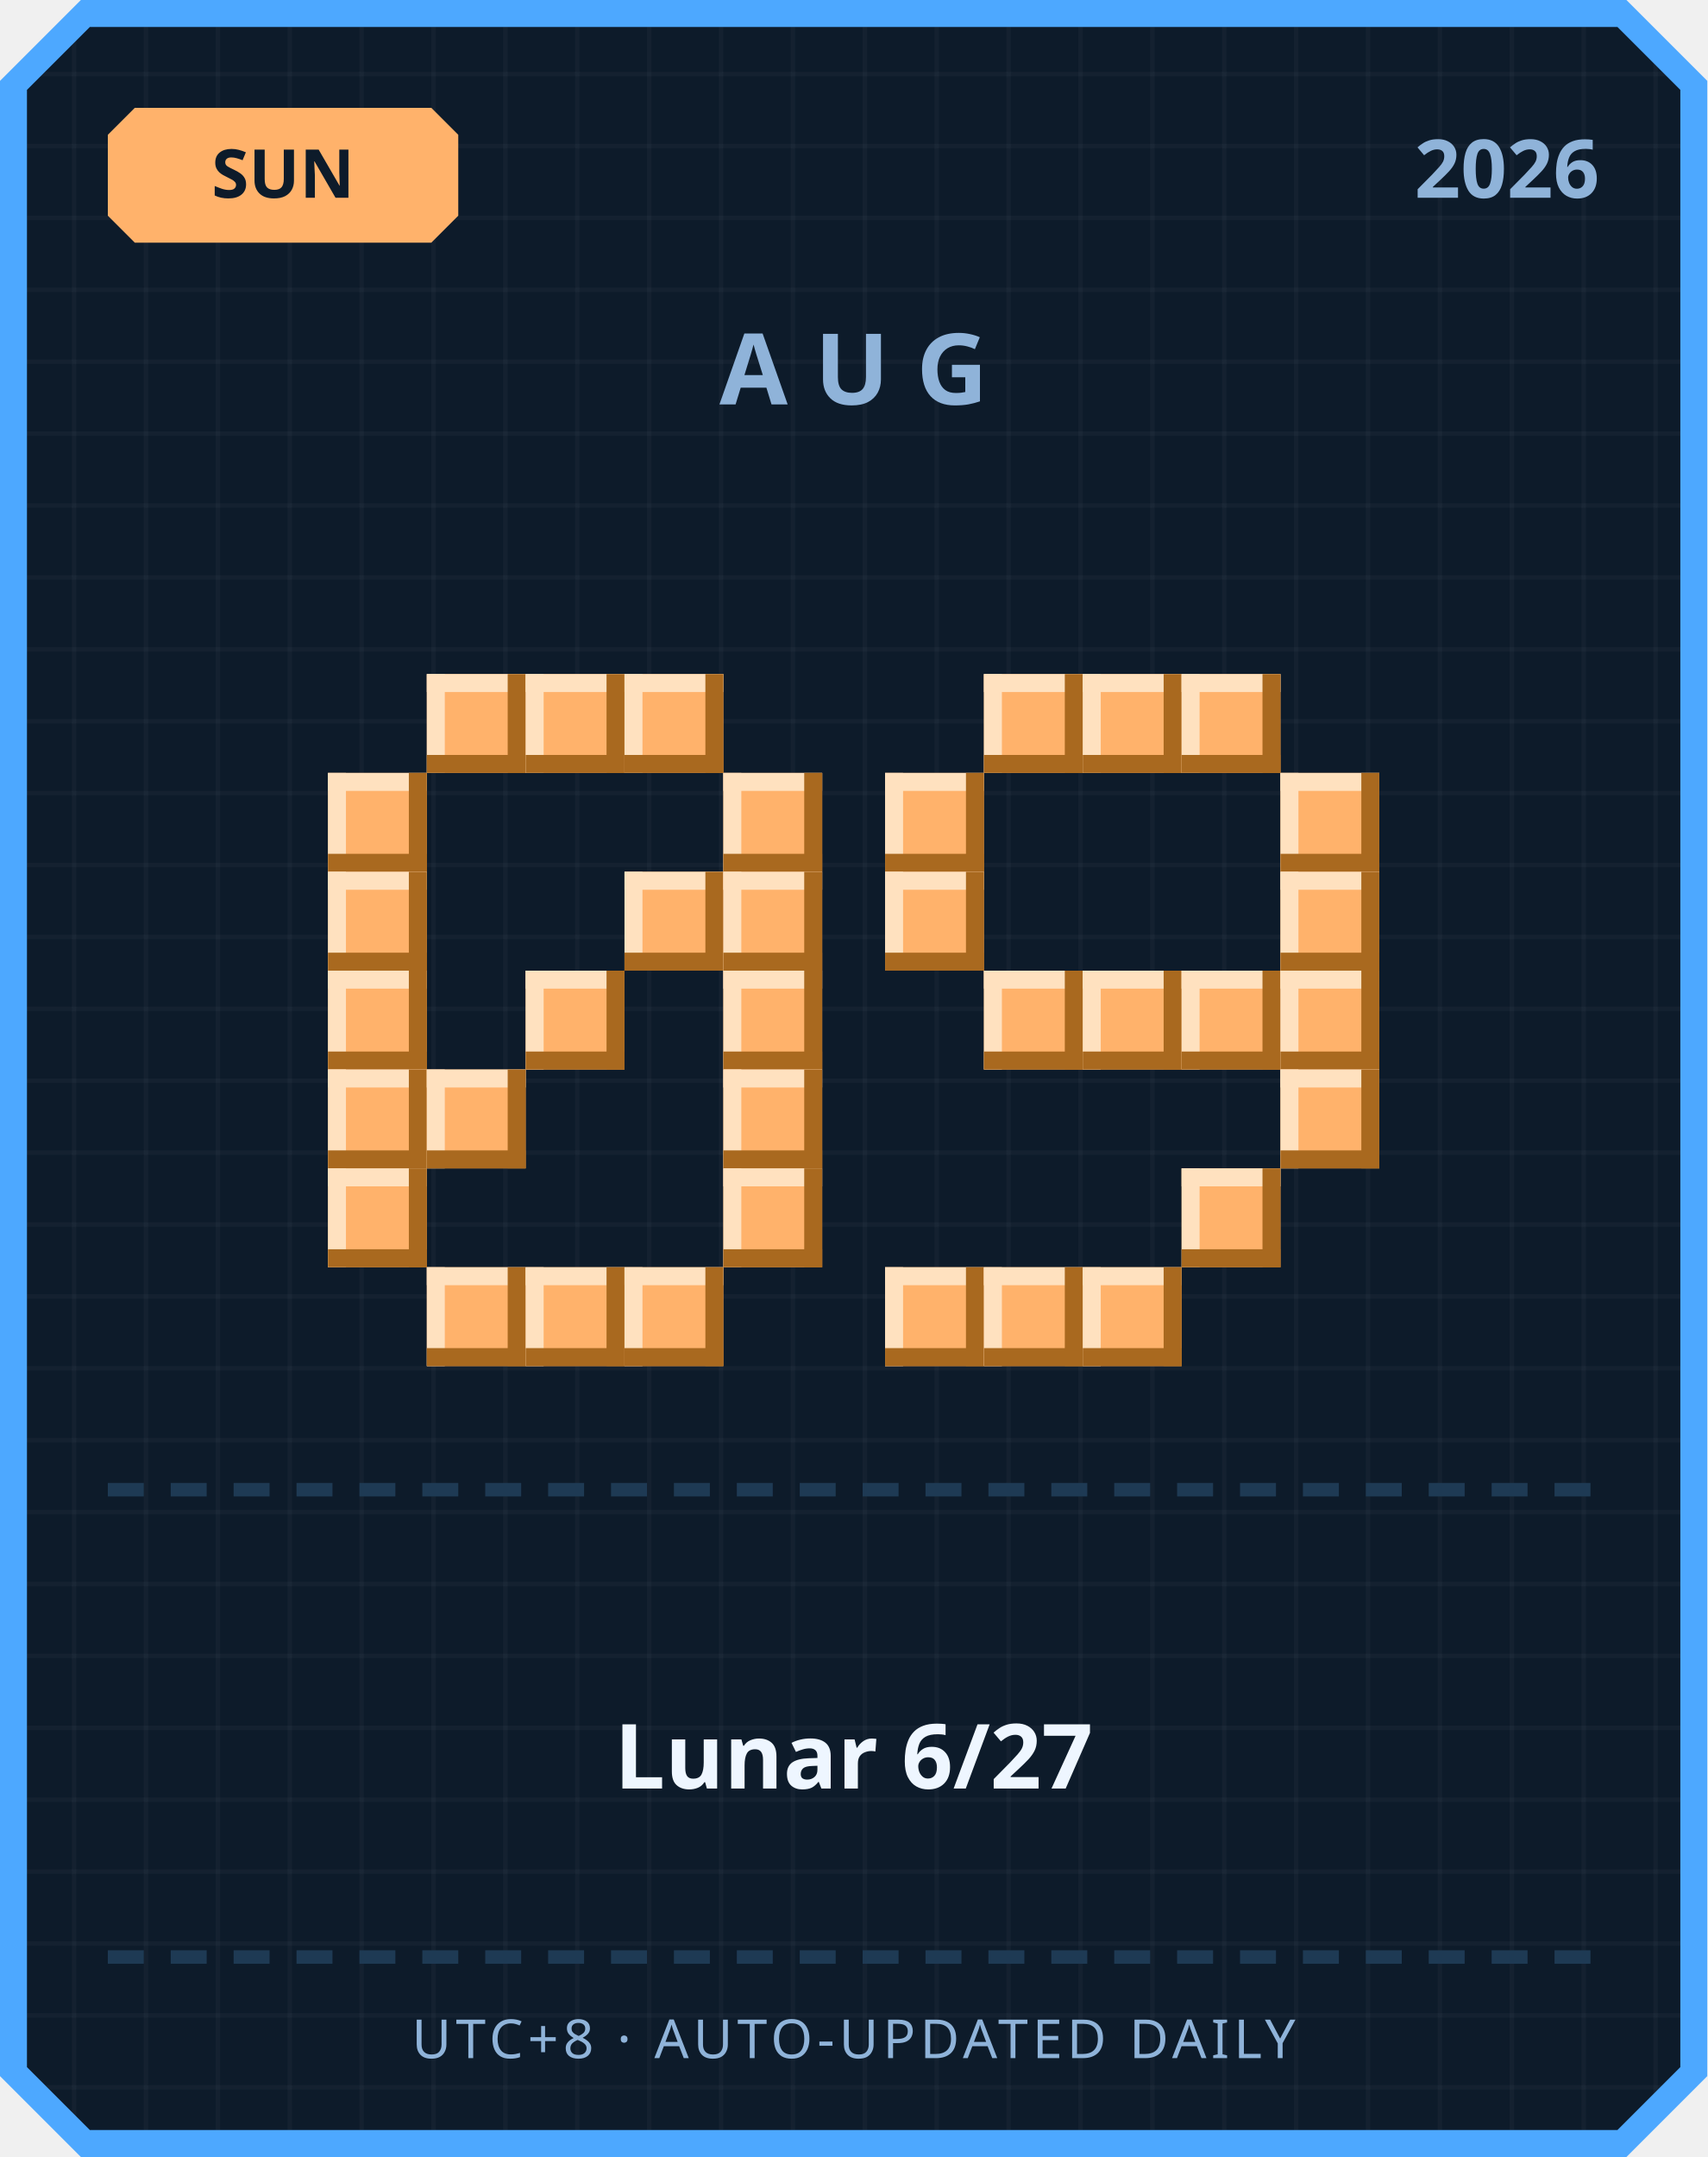
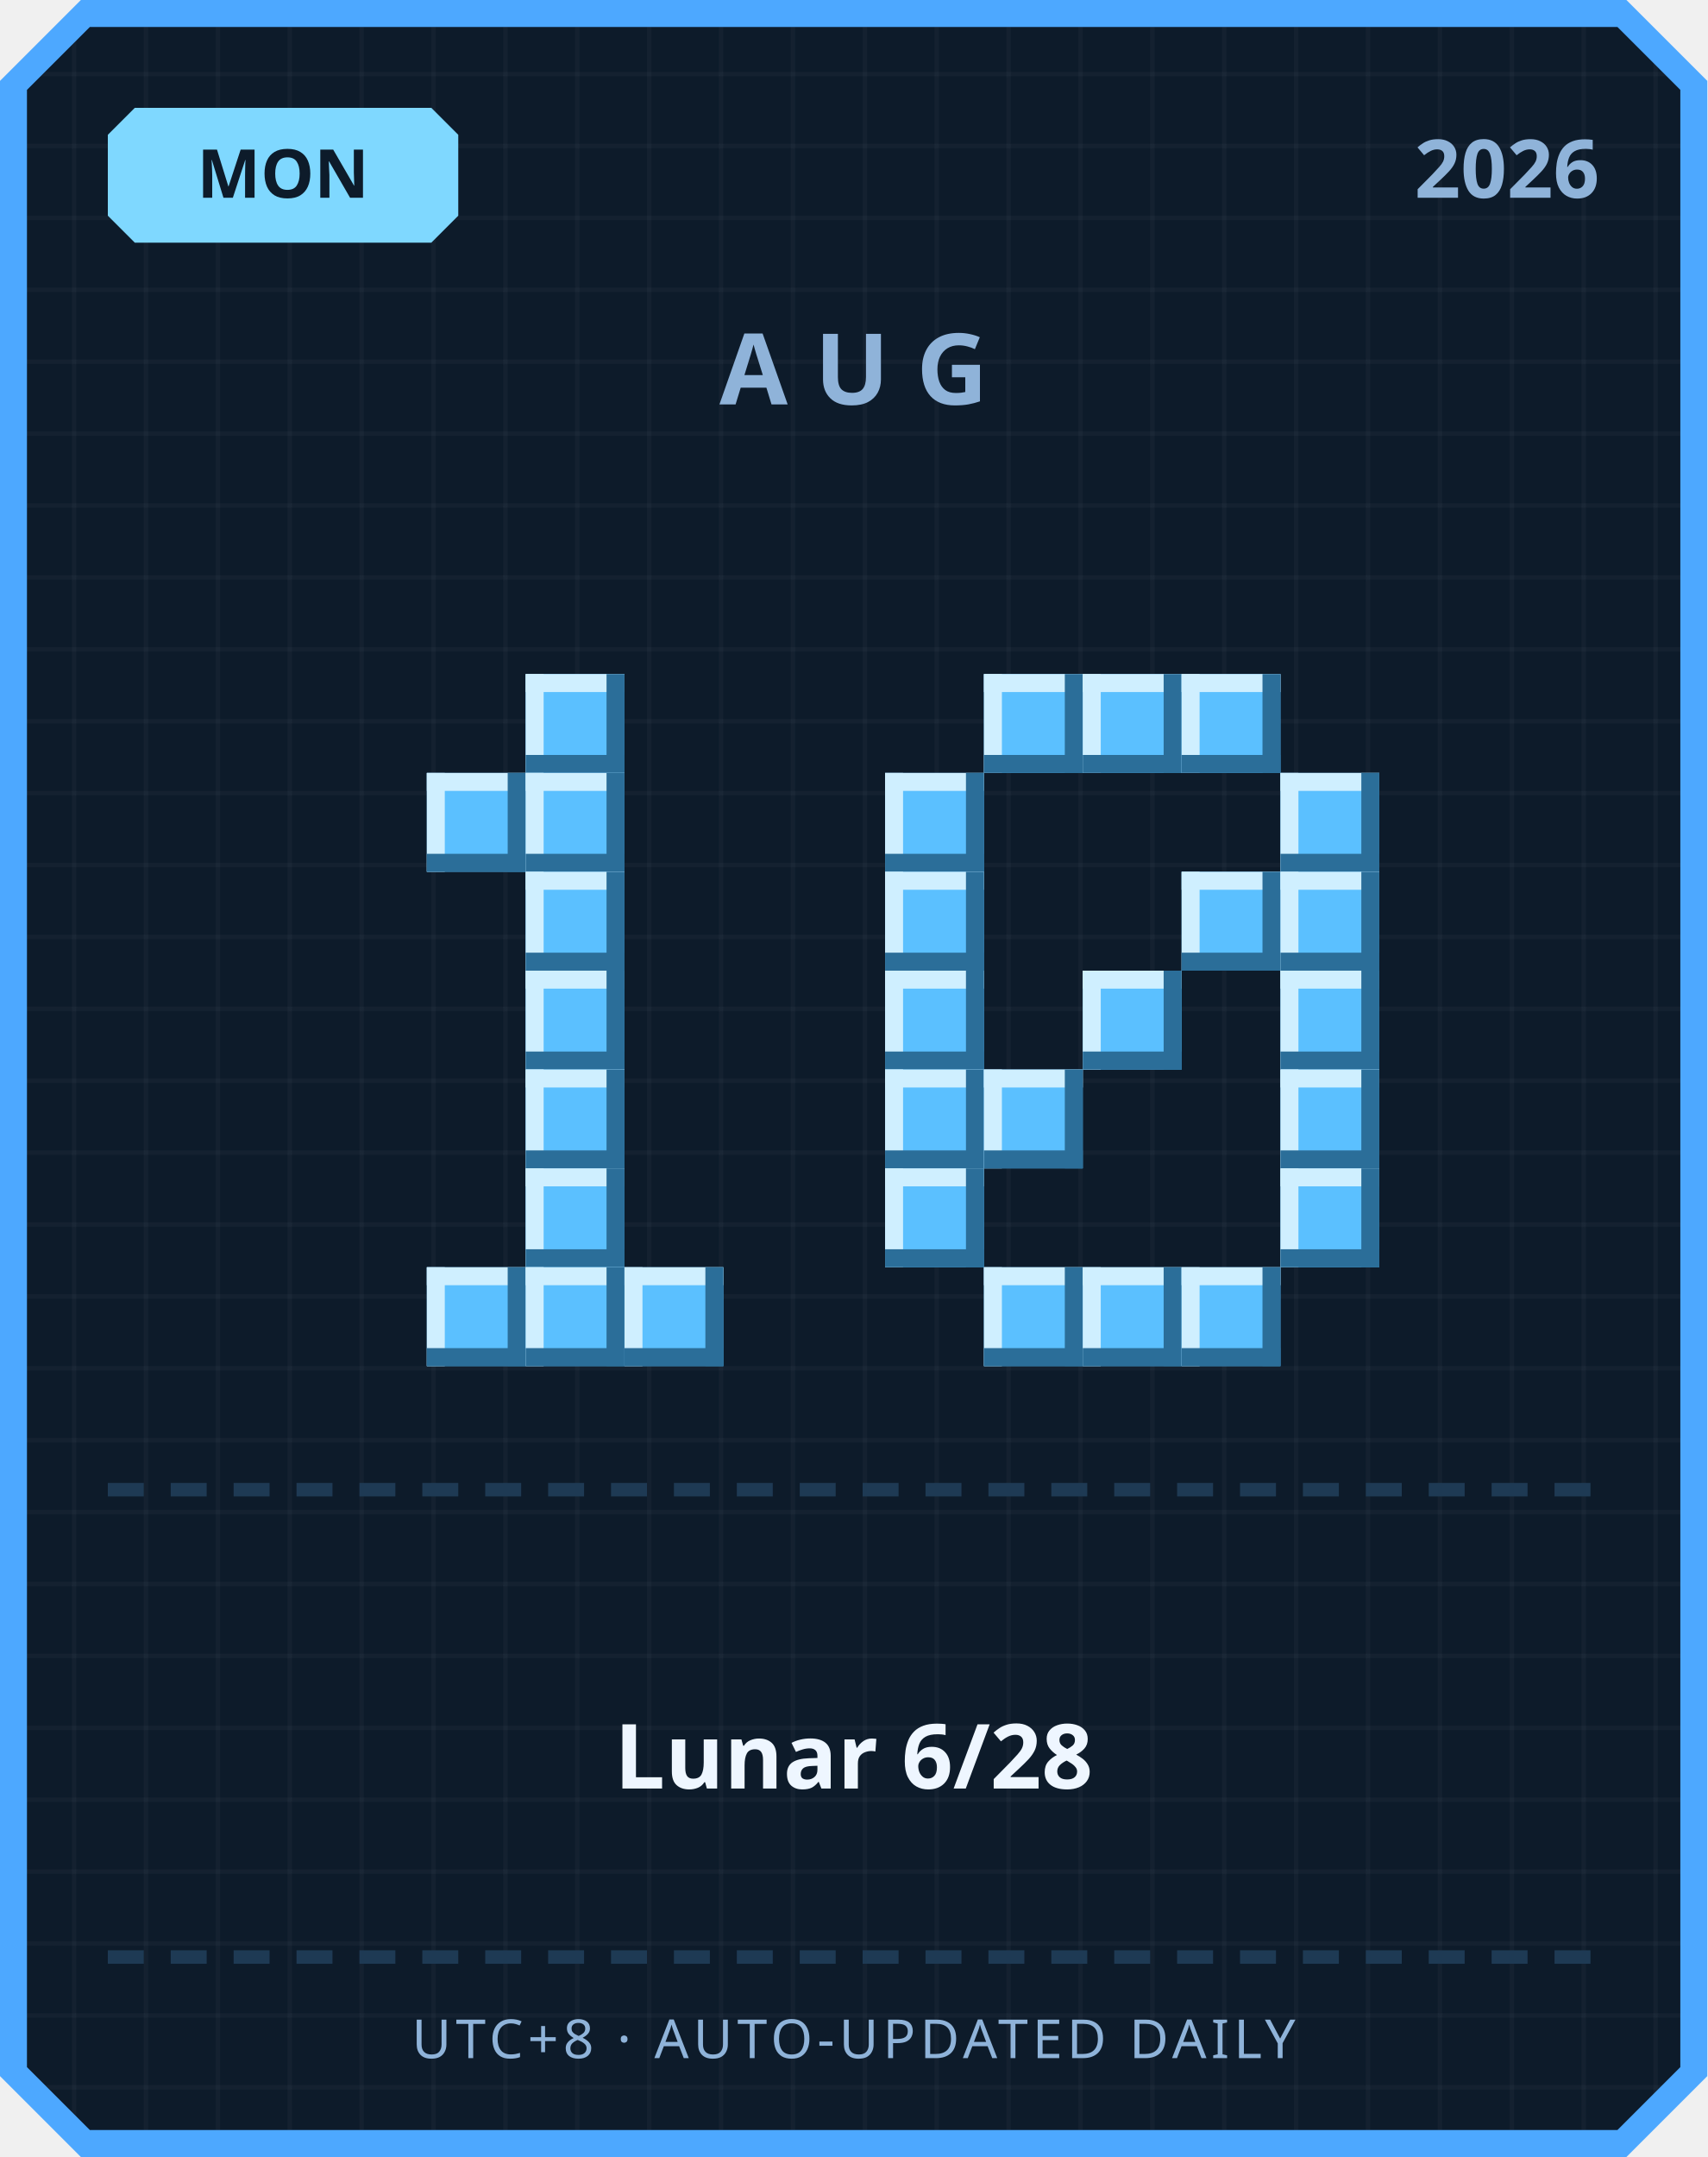
<svg xmlns="http://www.w3.org/2000/svg" width="380" height="480" viewBox="0 0 380 480">
  <defs>
    <pattern id="grid" width="16" height="16" patternUnits="userSpaceOnUse">
      <rect width="16" height="16" fill="#0d1b2a" />
      <rect width="1" height="16" fill="#ffffff" opacity="0.03" />
      <rect width="16" height="1" fill="#ffffff" opacity="0.03" />
    </pattern>
  </defs>
  <path d="M 18,0 L 362,0 L 380,18 L 380,462 L 362,480 L 18,480 L 0,462 L 0,18 Z" fill="#4da8ff" />
  <path d="M 20,6 L 360,6 L 374,20 L 374,460 L 360,474 L 20,474 L 6,460 L 6,20 Z" fill="url(#grid)" />
-   <path d="M 30,24 L 96,24 L 102,30 L 102,48 L 96,54 L 30,54 L 24,48 L 24,30 Z" fill="#ffb26b" />
-   <text x="63" y="44" text-anchor="middle" font-family="'Segoe UI', sans-serif" font-size="15" font-weight="700" fill="#0d1b2a">SUN</text>
+   <path d="M 30,24 L 96,24 L 102,30 L 102,48 L 96,54 L 30,54 L 24,48 L 24,30 Z" fill="#7fd8ff" />
+   <text x="63" y="44" text-anchor="middle" font-family="'Segoe UI', sans-serif" font-size="15" font-weight="700" fill="#0d1b2a">MON</text>
  <text x="356" y="44" text-anchor="end" font-family="'Segoe UI', sans-serif" font-size="18" font-weight="700" fill="#8fb3d9">2026</text>
  <text x="190" y="90" text-anchor="middle" font-family="'Segoe UI', sans-serif" font-size="22" font-weight="700" letter-spacing="6" fill="#8fb3d9">AUG</text>
-   <rect x="95" y="150" width="22" height="22" fill="#ffb26b" />
-   <rect x="95" y="150" width="22" height="4" fill="#ffe1bf" />
-   <rect x="95" y="150" width="4" height="22" fill="#ffe1bf" />
-   <rect x="95" y="168" width="22" height="4" fill="#a9691f" />
-   <rect x="113" y="150" width="4" height="22" fill="#a9691f" />
-   <rect x="117" y="150" width="22" height="22" fill="#ffb26b" />
-   <rect x="117" y="150" width="22" height="4" fill="#ffe1bf" />
-   <rect x="117" y="150" width="4" height="22" fill="#ffe1bf" />
-   <rect x="117" y="168" width="22" height="4" fill="#a9691f" />
-   <rect x="135" y="150" width="4" height="22" fill="#a9691f" />
-   <rect x="139" y="150" width="22" height="22" fill="#ffb26b" />
-   <rect x="139" y="150" width="22" height="4" fill="#ffe1bf" />
-   <rect x="139" y="150" width="4" height="22" fill="#ffe1bf" />
-   <rect x="139" y="168" width="22" height="4" fill="#a9691f" />
-   <rect x="157" y="150" width="4" height="22" fill="#a9691f" />
-   <rect x="73" y="172" width="22" height="22" fill="#ffb26b" />
-   <rect x="73" y="172" width="22" height="4" fill="#ffe1bf" />
-   <rect x="73" y="172" width="4" height="22" fill="#ffe1bf" />
-   <rect x="73" y="190" width="22" height="4" fill="#a9691f" />
-   <rect x="91" y="172" width="4" height="22" fill="#a9691f" />
-   <rect x="161" y="172" width="22" height="22" fill="#ffb26b" />
-   <rect x="161" y="172" width="22" height="4" fill="#ffe1bf" />
-   <rect x="161" y="172" width="4" height="22" fill="#ffe1bf" />
-   <rect x="161" y="190" width="22" height="4" fill="#a9691f" />
-   <rect x="179" y="172" width="4" height="22" fill="#a9691f" />
-   <rect x="73" y="194" width="22" height="22" fill="#ffb26b" />
-   <rect x="73" y="194" width="22" height="4" fill="#ffe1bf" />
-   <rect x="73" y="194" width="4" height="22" fill="#ffe1bf" />
-   <rect x="73" y="212" width="22" height="4" fill="#a9691f" />
-   <rect x="91" y="194" width="4" height="22" fill="#a9691f" />
-   <rect x="139" y="194" width="22" height="22" fill="#ffb26b" />
-   <rect x="139" y="194" width="22" height="4" fill="#ffe1bf" />
-   <rect x="139" y="194" width="4" height="22" fill="#ffe1bf" />
-   <rect x="139" y="212" width="22" height="4" fill="#a9691f" />
-   <rect x="157" y="194" width="4" height="22" fill="#a9691f" />
-   <rect x="161" y="194" width="22" height="22" fill="#ffb26b" />
-   <rect x="161" y="194" width="22" height="4" fill="#ffe1bf" />
-   <rect x="161" y="194" width="4" height="22" fill="#ffe1bf" />
-   <rect x="161" y="212" width="22" height="4" fill="#a9691f" />
-   <rect x="179" y="194" width="4" height="22" fill="#a9691f" />
-   <rect x="73" y="216" width="22" height="22" fill="#ffb26b" />
-   <rect x="73" y="216" width="22" height="4" fill="#ffe1bf" />
-   <rect x="73" y="216" width="4" height="22" fill="#ffe1bf" />
-   <rect x="73" y="234" width="22" height="4" fill="#a9691f" />
-   <rect x="91" y="216" width="4" height="22" fill="#a9691f" />
-   <rect x="117" y="216" width="22" height="22" fill="#ffb26b" />
-   <rect x="117" y="216" width="22" height="4" fill="#ffe1bf" />
-   <rect x="117" y="216" width="4" height="22" fill="#ffe1bf" />
-   <rect x="117" y="234" width="22" height="4" fill="#a9691f" />
-   <rect x="135" y="216" width="4" height="22" fill="#a9691f" />
-   <rect x="161" y="216" width="22" height="22" fill="#ffb26b" />
-   <rect x="161" y="216" width="22" height="4" fill="#ffe1bf" />
-   <rect x="161" y="216" width="4" height="22" fill="#ffe1bf" />
-   <rect x="161" y="234" width="22" height="4" fill="#a9691f" />
-   <rect x="179" y="216" width="4" height="22" fill="#a9691f" />
-   <rect x="73" y="238" width="22" height="22" fill="#ffb26b" />
-   <rect x="73" y="238" width="22" height="4" fill="#ffe1bf" />
-   <rect x="73" y="238" width="4" height="22" fill="#ffe1bf" />
-   <rect x="73" y="256" width="22" height="4" fill="#a9691f" />
-   <rect x="91" y="238" width="4" height="22" fill="#a9691f" />
-   <rect x="95" y="238" width="22" height="22" fill="#ffb26b" />
-   <rect x="95" y="238" width="22" height="4" fill="#ffe1bf" />
-   <rect x="95" y="238" width="4" height="22" fill="#ffe1bf" />
-   <rect x="95" y="256" width="22" height="4" fill="#a9691f" />
-   <rect x="113" y="238" width="4" height="22" fill="#a9691f" />
-   <rect x="161" y="238" width="22" height="22" fill="#ffb26b" />
-   <rect x="161" y="238" width="22" height="4" fill="#ffe1bf" />
-   <rect x="161" y="238" width="4" height="22" fill="#ffe1bf" />
-   <rect x="161" y="256" width="22" height="4" fill="#a9691f" />
-   <rect x="179" y="238" width="4" height="22" fill="#a9691f" />
-   <rect x="73" y="260" width="22" height="22" fill="#ffb26b" />
-   <rect x="73" y="260" width="22" height="4" fill="#ffe1bf" />
-   <rect x="73" y="260" width="4" height="22" fill="#ffe1bf" />
-   <rect x="73" y="278" width="22" height="4" fill="#a9691f" />
-   <rect x="91" y="260" width="4" height="22" fill="#a9691f" />
-   <rect x="161" y="260" width="22" height="22" fill="#ffb26b" />
-   <rect x="161" y="260" width="22" height="4" fill="#ffe1bf" />
-   <rect x="161" y="260" width="4" height="22" fill="#ffe1bf" />
-   <rect x="161" y="278" width="22" height="4" fill="#a9691f" />
-   <rect x="179" y="260" width="4" height="22" fill="#a9691f" />
-   <rect x="95" y="282" width="22" height="22" fill="#ffb26b" />
-   <rect x="95" y="282" width="22" height="4" fill="#ffe1bf" />
-   <rect x="95" y="282" width="4" height="22" fill="#ffe1bf" />
-   <rect x="95" y="300" width="22" height="4" fill="#a9691f" />
-   <rect x="113" y="282" width="4" height="22" fill="#a9691f" />
-   <rect x="117" y="282" width="22" height="22" fill="#ffb26b" />
-   <rect x="117" y="282" width="22" height="4" fill="#ffe1bf" />
-   <rect x="117" y="282" width="4" height="22" fill="#ffe1bf" />
-   <rect x="117" y="300" width="22" height="4" fill="#a9691f" />
-   <rect x="135" y="282" width="4" height="22" fill="#a9691f" />
-   <rect x="139" y="282" width="22" height="22" fill="#ffb26b" />
-   <rect x="139" y="282" width="22" height="4" fill="#ffe1bf" />
-   <rect x="139" y="282" width="4" height="22" fill="#ffe1bf" />
-   <rect x="139" y="300" width="22" height="4" fill="#a9691f" />
-   <rect x="157" y="282" width="4" height="22" fill="#a9691f" />
-   <rect x="219" y="150" width="22" height="22" fill="#ffb26b" />
-   <rect x="219" y="150" width="22" height="4" fill="#ffe1bf" />
-   <rect x="219" y="150" width="4" height="22" fill="#ffe1bf" />
-   <rect x="219" y="168" width="22" height="4" fill="#a9691f" />
-   <rect x="237" y="150" width="4" height="22" fill="#a9691f" />
-   <rect x="241" y="150" width="22" height="22" fill="#ffb26b" />
-   <rect x="241" y="150" width="22" height="4" fill="#ffe1bf" />
-   <rect x="241" y="150" width="4" height="22" fill="#ffe1bf" />
-   <rect x="241" y="168" width="22" height="4" fill="#a9691f" />
-   <rect x="259" y="150" width="4" height="22" fill="#a9691f" />
-   <rect x="263" y="150" width="22" height="22" fill="#ffb26b" />
-   <rect x="263" y="150" width="22" height="4" fill="#ffe1bf" />
-   <rect x="263" y="150" width="4" height="22" fill="#ffe1bf" />
-   <rect x="263" y="168" width="22" height="4" fill="#a9691f" />
-   <rect x="281" y="150" width="4" height="22" fill="#a9691f" />
-   <rect x="197" y="172" width="22" height="22" fill="#ffb26b" />
-   <rect x="197" y="172" width="22" height="4" fill="#ffe1bf" />
-   <rect x="197" y="172" width="4" height="22" fill="#ffe1bf" />
-   <rect x="197" y="190" width="22" height="4" fill="#a9691f" />
-   <rect x="215" y="172" width="4" height="22" fill="#a9691f" />
-   <rect x="285" y="172" width="22" height="22" fill="#ffb26b" />
-   <rect x="285" y="172" width="22" height="4" fill="#ffe1bf" />
-   <rect x="285" y="172" width="4" height="22" fill="#ffe1bf" />
-   <rect x="285" y="190" width="22" height="4" fill="#a9691f" />
-   <rect x="303" y="172" width="4" height="22" fill="#a9691f" />
-   <rect x="197" y="194" width="22" height="22" fill="#ffb26b" />
-   <rect x="197" y="194" width="22" height="4" fill="#ffe1bf" />
-   <rect x="197" y="194" width="4" height="22" fill="#ffe1bf" />
-   <rect x="197" y="212" width="22" height="4" fill="#a9691f" />
-   <rect x="215" y="194" width="4" height="22" fill="#a9691f" />
-   <rect x="285" y="194" width="22" height="22" fill="#ffb26b" />
-   <rect x="285" y="194" width="22" height="4" fill="#ffe1bf" />
-   <rect x="285" y="194" width="4" height="22" fill="#ffe1bf" />
-   <rect x="285" y="212" width="22" height="4" fill="#a9691f" />
-   <rect x="303" y="194" width="4" height="22" fill="#a9691f" />
-   <rect x="219" y="216" width="22" height="22" fill="#ffb26b" />
-   <rect x="219" y="216" width="22" height="4" fill="#ffe1bf" />
-   <rect x="219" y="216" width="4" height="22" fill="#ffe1bf" />
-   <rect x="219" y="234" width="22" height="4" fill="#a9691f" />
-   <rect x="237" y="216" width="4" height="22" fill="#a9691f" />
-   <rect x="241" y="216" width="22" height="22" fill="#ffb26b" />
-   <rect x="241" y="216" width="22" height="4" fill="#ffe1bf" />
-   <rect x="241" y="216" width="4" height="22" fill="#ffe1bf" />
-   <rect x="241" y="234" width="22" height="4" fill="#a9691f" />
-   <rect x="259" y="216" width="4" height="22" fill="#a9691f" />
-   <rect x="263" y="216" width="22" height="22" fill="#ffb26b" />
-   <rect x="263" y="216" width="22" height="4" fill="#ffe1bf" />
-   <rect x="263" y="216" width="4" height="22" fill="#ffe1bf" />
-   <rect x="263" y="234" width="22" height="4" fill="#a9691f" />
-   <rect x="281" y="216" width="4" height="22" fill="#a9691f" />
-   <rect x="285" y="216" width="22" height="22" fill="#ffb26b" />
-   <rect x="285" y="216" width="22" height="4" fill="#ffe1bf" />
-   <rect x="285" y="216" width="4" height="22" fill="#ffe1bf" />
-   <rect x="285" y="234" width="22" height="4" fill="#a9691f" />
-   <rect x="303" y="216" width="4" height="22" fill="#a9691f" />
-   <rect x="285" y="238" width="22" height="22" fill="#ffb26b" />
-   <rect x="285" y="238" width="22" height="4" fill="#ffe1bf" />
-   <rect x="285" y="238" width="4" height="22" fill="#ffe1bf" />
-   <rect x="285" y="256" width="22" height="4" fill="#a9691f" />
-   <rect x="303" y="238" width="4" height="22" fill="#a9691f" />
-   <rect x="263" y="260" width="22" height="22" fill="#ffb26b" />
-   <rect x="263" y="260" width="22" height="4" fill="#ffe1bf" />
-   <rect x="263" y="260" width="4" height="22" fill="#ffe1bf" />
-   <rect x="263" y="278" width="22" height="4" fill="#a9691f" />
-   <rect x="281" y="260" width="4" height="22" fill="#a9691f" />
-   <rect x="197" y="282" width="22" height="22" fill="#ffb26b" />
-   <rect x="197" y="282" width="22" height="4" fill="#ffe1bf" />
-   <rect x="197" y="282" width="4" height="22" fill="#ffe1bf" />
-   <rect x="197" y="300" width="22" height="4" fill="#a9691f" />
-   <rect x="215" y="282" width="4" height="22" fill="#a9691f" />
-   <rect x="219" y="282" width="22" height="22" fill="#ffb26b" />
-   <rect x="219" y="282" width="22" height="4" fill="#ffe1bf" />
-   <rect x="219" y="282" width="4" height="22" fill="#ffe1bf" />
-   <rect x="219" y="300" width="22" height="4" fill="#a9691f" />
-   <rect x="237" y="282" width="4" height="22" fill="#a9691f" />
-   <rect x="241" y="282" width="22" height="22" fill="#ffb26b" />
-   <rect x="241" y="282" width="22" height="4" fill="#ffe1bf" />
-   <rect x="241" y="282" width="4" height="22" fill="#ffe1bf" />
-   <rect x="241" y="300" width="22" height="4" fill="#a9691f" />
-   <rect x="259" y="282" width="4" height="22" fill="#a9691f" />
+   <rect x="117" y="150" width="22" height="22" fill="#5bc0ff" />
+   <rect x="117" y="150" width="22" height="4" fill="#cfefff" />
+   <rect x="117" y="150" width="4" height="22" fill="#cfefff" />
+   <rect x="117" y="168" width="22" height="4" fill="#2b6e99" />
+   <rect x="135" y="150" width="4" height="22" fill="#2b6e99" />
+   <rect x="95" y="172" width="22" height="22" fill="#5bc0ff" />
+   <rect x="95" y="172" width="22" height="4" fill="#cfefff" />
+   <rect x="95" y="172" width="4" height="22" fill="#cfefff" />
+   <rect x="95" y="190" width="22" height="4" fill="#2b6e99" />
+   <rect x="113" y="172" width="4" height="22" fill="#2b6e99" />
+   <rect x="117" y="172" width="22" height="22" fill="#5bc0ff" />
+   <rect x="117" y="172" width="22" height="4" fill="#cfefff" />
+   <rect x="117" y="172" width="4" height="22" fill="#cfefff" />
+   <rect x="117" y="190" width="22" height="4" fill="#2b6e99" />
+   <rect x="135" y="172" width="4" height="22" fill="#2b6e99" />
+   <rect x="117" y="194" width="22" height="22" fill="#5bc0ff" />
+   <rect x="117" y="194" width="22" height="4" fill="#cfefff" />
+   <rect x="117" y="194" width="4" height="22" fill="#cfefff" />
+   <rect x="117" y="212" width="22" height="4" fill="#2b6e99" />
+   <rect x="135" y="194" width="4" height="22" fill="#2b6e99" />
+   <rect x="117" y="216" width="22" height="22" fill="#5bc0ff" />
+   <rect x="117" y="216" width="22" height="4" fill="#cfefff" />
+   <rect x="117" y="216" width="4" height="22" fill="#cfefff" />
+   <rect x="117" y="234" width="22" height="4" fill="#2b6e99" />
+   <rect x="135" y="216" width="4" height="22" fill="#2b6e99" />
+   <rect x="117" y="238" width="22" height="22" fill="#5bc0ff" />
+   <rect x="117" y="238" width="22" height="4" fill="#cfefff" />
+   <rect x="117" y="238" width="4" height="22" fill="#cfefff" />
+   <rect x="117" y="256" width="22" height="4" fill="#2b6e99" />
+   <rect x="135" y="238" width="4" height="22" fill="#2b6e99" />
+   <rect x="117" y="260" width="22" height="22" fill="#5bc0ff" />
+   <rect x="117" y="260" width="22" height="4" fill="#cfefff" />
+   <rect x="117" y="260" width="4" height="22" fill="#cfefff" />
+   <rect x="117" y="278" width="22" height="4" fill="#2b6e99" />
+   <rect x="135" y="260" width="4" height="22" fill="#2b6e99" />
+   <rect x="95" y="282" width="22" height="22" fill="#5bc0ff" />
+   <rect x="95" y="282" width="22" height="4" fill="#cfefff" />
+   <rect x="95" y="282" width="4" height="22" fill="#cfefff" />
+   <rect x="95" y="300" width="22" height="4" fill="#2b6e99" />
+   <rect x="113" y="282" width="4" height="22" fill="#2b6e99" />
+   <rect x="117" y="282" width="22" height="22" fill="#5bc0ff" />
+   <rect x="117" y="282" width="22" height="4" fill="#cfefff" />
+   <rect x="117" y="282" width="4" height="22" fill="#cfefff" />
+   <rect x="117" y="300" width="22" height="4" fill="#2b6e99" />
+   <rect x="135" y="282" width="4" height="22" fill="#2b6e99" />
+   <rect x="139" y="282" width="22" height="22" fill="#5bc0ff" />
+   <rect x="139" y="282" width="22" height="4" fill="#cfefff" />
+   <rect x="139" y="282" width="4" height="22" fill="#cfefff" />
+   <rect x="139" y="300" width="22" height="4" fill="#2b6e99" />
+   <rect x="157" y="282" width="4" height="22" fill="#2b6e99" />
+   <rect x="219" y="150" width="22" height="22" fill="#5bc0ff" />
+   <rect x="219" y="150" width="22" height="4" fill="#cfefff" />
+   <rect x="219" y="150" width="4" height="22" fill="#cfefff" />
+   <rect x="219" y="168" width="22" height="4" fill="#2b6e99" />
+   <rect x="237" y="150" width="4" height="22" fill="#2b6e99" />
+   <rect x="241" y="150" width="22" height="22" fill="#5bc0ff" />
+   <rect x="241" y="150" width="22" height="4" fill="#cfefff" />
+   <rect x="241" y="150" width="4" height="22" fill="#cfefff" />
+   <rect x="241" y="168" width="22" height="4" fill="#2b6e99" />
+   <rect x="259" y="150" width="4" height="22" fill="#2b6e99" />
+   <rect x="263" y="150" width="22" height="22" fill="#5bc0ff" />
+   <rect x="263" y="150" width="22" height="4" fill="#cfefff" />
+   <rect x="263" y="150" width="4" height="22" fill="#cfefff" />
+   <rect x="263" y="168" width="22" height="4" fill="#2b6e99" />
+   <rect x="281" y="150" width="4" height="22" fill="#2b6e99" />
+   <rect x="197" y="172" width="22" height="22" fill="#5bc0ff" />
+   <rect x="197" y="172" width="22" height="4" fill="#cfefff" />
+   <rect x="197" y="172" width="4" height="22" fill="#cfefff" />
+   <rect x="197" y="190" width="22" height="4" fill="#2b6e99" />
+   <rect x="215" y="172" width="4" height="22" fill="#2b6e99" />
+   <rect x="285" y="172" width="22" height="22" fill="#5bc0ff" />
+   <rect x="285" y="172" width="22" height="4" fill="#cfefff" />
+   <rect x="285" y="172" width="4" height="22" fill="#cfefff" />
+   <rect x="285" y="190" width="22" height="4" fill="#2b6e99" />
+   <rect x="303" y="172" width="4" height="22" fill="#2b6e99" />
+   <rect x="197" y="194" width="22" height="22" fill="#5bc0ff" />
+   <rect x="197" y="194" width="22" height="4" fill="#cfefff" />
+   <rect x="197" y="194" width="4" height="22" fill="#cfefff" />
+   <rect x="197" y="212" width="22" height="4" fill="#2b6e99" />
+   <rect x="215" y="194" width="4" height="22" fill="#2b6e99" />
+   <rect x="263" y="194" width="22" height="22" fill="#5bc0ff" />
+   <rect x="263" y="194" width="22" height="4" fill="#cfefff" />
+   <rect x="263" y="194" width="4" height="22" fill="#cfefff" />
+   <rect x="263" y="212" width="22" height="4" fill="#2b6e99" />
+   <rect x="281" y="194" width="4" height="22" fill="#2b6e99" />
+   <rect x="285" y="194" width="22" height="22" fill="#5bc0ff" />
+   <rect x="285" y="194" width="22" height="4" fill="#cfefff" />
+   <rect x="285" y="194" width="4" height="22" fill="#cfefff" />
+   <rect x="285" y="212" width="22" height="4" fill="#2b6e99" />
+   <rect x="303" y="194" width="4" height="22" fill="#2b6e99" />
+   <rect x="197" y="216" width="22" height="22" fill="#5bc0ff" />
+   <rect x="197" y="216" width="22" height="4" fill="#cfefff" />
+   <rect x="197" y="216" width="4" height="22" fill="#cfefff" />
+   <rect x="197" y="234" width="22" height="4" fill="#2b6e99" />
+   <rect x="215" y="216" width="4" height="22" fill="#2b6e99" />
+   <rect x="241" y="216" width="22" height="22" fill="#5bc0ff" />
+   <rect x="241" y="216" width="22" height="4" fill="#cfefff" />
+   <rect x="241" y="216" width="4" height="22" fill="#cfefff" />
+   <rect x="241" y="234" width="22" height="4" fill="#2b6e99" />
+   <rect x="259" y="216" width="4" height="22" fill="#2b6e99" />
+   <rect x="285" y="216" width="22" height="22" fill="#5bc0ff" />
+   <rect x="285" y="216" width="22" height="4" fill="#cfefff" />
+   <rect x="285" y="216" width="4" height="22" fill="#cfefff" />
+   <rect x="285" y="234" width="22" height="4" fill="#2b6e99" />
+   <rect x="303" y="216" width="4" height="22" fill="#2b6e99" />
+   <rect x="197" y="238" width="22" height="22" fill="#5bc0ff" />
+   <rect x="197" y="238" width="22" height="4" fill="#cfefff" />
+   <rect x="197" y="238" width="4" height="22" fill="#cfefff" />
+   <rect x="197" y="256" width="22" height="4" fill="#2b6e99" />
+   <rect x="215" y="238" width="4" height="22" fill="#2b6e99" />
+   <rect x="219" y="238" width="22" height="22" fill="#5bc0ff" />
+   <rect x="219" y="238" width="22" height="4" fill="#cfefff" />
+   <rect x="219" y="238" width="4" height="22" fill="#cfefff" />
+   <rect x="219" y="256" width="22" height="4" fill="#2b6e99" />
+   <rect x="237" y="238" width="4" height="22" fill="#2b6e99" />
+   <rect x="285" y="238" width="22" height="22" fill="#5bc0ff" />
+   <rect x="285" y="238" width="22" height="4" fill="#cfefff" />
+   <rect x="285" y="238" width="4" height="22" fill="#cfefff" />
+   <rect x="285" y="256" width="22" height="4" fill="#2b6e99" />
+   <rect x="303" y="238" width="4" height="22" fill="#2b6e99" />
+   <rect x="197" y="260" width="22" height="22" fill="#5bc0ff" />
+   <rect x="197" y="260" width="22" height="4" fill="#cfefff" />
+   <rect x="197" y="260" width="4" height="22" fill="#cfefff" />
+   <rect x="197" y="278" width="22" height="4" fill="#2b6e99" />
+   <rect x="215" y="260" width="4" height="22" fill="#2b6e99" />
+   <rect x="285" y="260" width="22" height="22" fill="#5bc0ff" />
+   <rect x="285" y="260" width="22" height="4" fill="#cfefff" />
+   <rect x="285" y="260" width="4" height="22" fill="#cfefff" />
+   <rect x="285" y="278" width="22" height="4" fill="#2b6e99" />
+   <rect x="303" y="260" width="4" height="22" fill="#2b6e99" />
+   <rect x="219" y="282" width="22" height="22" fill="#5bc0ff" />
+   <rect x="219" y="282" width="22" height="4" fill="#cfefff" />
+   <rect x="219" y="282" width="4" height="22" fill="#cfefff" />
+   <rect x="219" y="300" width="22" height="4" fill="#2b6e99" />
+   <rect x="237" y="282" width="4" height="22" fill="#2b6e99" />
+   <rect x="241" y="282" width="22" height="22" fill="#5bc0ff" />
+   <rect x="241" y="282" width="22" height="4" fill="#cfefff" />
+   <rect x="241" y="282" width="4" height="22" fill="#cfefff" />
+   <rect x="241" y="300" width="22" height="4" fill="#2b6e99" />
+   <rect x="259" y="282" width="4" height="22" fill="#2b6e99" />
+   <rect x="263" y="282" width="22" height="22" fill="#5bc0ff" />
+   <rect x="263" y="282" width="22" height="4" fill="#cfefff" />
+   <rect x="263" y="282" width="4" height="22" fill="#cfefff" />
+   <rect x="263" y="300" width="22" height="4" fill="#2b6e99" />
+   <rect x="281" y="282" width="4" height="22" fill="#2b6e99" />
  <rect x="24" y="330" width="8" height="3" fill="#1e3a54" />
  <rect x="38" y="330" width="8" height="3" fill="#1e3a54" />
  <rect x="52" y="330" width="8" height="3" fill="#1e3a54" />
  <rect x="66" y="330" width="8" height="3" fill="#1e3a54" />
  <rect x="80" y="330" width="8" height="3" fill="#1e3a54" />
  <rect x="94" y="330" width="8" height="3" fill="#1e3a54" />
  <rect x="108" y="330" width="8" height="3" fill="#1e3a54" />
  <rect x="122" y="330" width="8" height="3" fill="#1e3a54" />
  <rect x="136" y="330" width="8" height="3" fill="#1e3a54" />
  <rect x="150" y="330" width="8" height="3" fill="#1e3a54" />
  <rect x="164" y="330" width="8" height="3" fill="#1e3a54" />
  <rect x="178" y="330" width="8" height="3" fill="#1e3a54" />
  <rect x="192" y="330" width="8" height="3" fill="#1e3a54" />
  <rect x="206" y="330" width="8" height="3" fill="#1e3a54" />
  <rect x="220" y="330" width="8" height="3" fill="#1e3a54" />
  <rect x="234" y="330" width="8" height="3" fill="#1e3a54" />
  <rect x="248" y="330" width="8" height="3" fill="#1e3a54" />
  <rect x="262" y="330" width="8" height="3" fill="#1e3a54" />
  <rect x="276" y="330" width="8" height="3" fill="#1e3a54" />
  <rect x="290" y="330" width="8" height="3" fill="#1e3a54" />
  <rect x="304" y="330" width="8" height="3" fill="#1e3a54" />
  <rect x="318" y="330" width="8" height="3" fill="#1e3a54" />
  <rect x="332" y="330" width="8" height="3" fill="#1e3a54" />
  <rect x="346" y="330" width="8" height="3" fill="#1e3a54" />
-   <text x="190" y="398" text-anchor="middle" font-family="'Segoe UI', 'Microsoft JhengHei', sans-serif" font-size="20" font-weight="700" fill="#eef6ff">Lunar 6/27</text>
+   <text x="190" y="398" text-anchor="middle" font-family="'Segoe UI', 'Microsoft JhengHei', sans-serif" font-size="20" font-weight="700" fill="#eef6ff">Lunar 6/28</text>
  <rect x="24" y="434" width="8" height="3" fill="#1e3a54" />
  <rect x="38" y="434" width="8" height="3" fill="#1e3a54" />
  <rect x="52" y="434" width="8" height="3" fill="#1e3a54" />
  <rect x="66" y="434" width="8" height="3" fill="#1e3a54" />
  <rect x="80" y="434" width="8" height="3" fill="#1e3a54" />
  <rect x="94" y="434" width="8" height="3" fill="#1e3a54" />
  <rect x="108" y="434" width="8" height="3" fill="#1e3a54" />
  <rect x="122" y="434" width="8" height="3" fill="#1e3a54" />
  <rect x="136" y="434" width="8" height="3" fill="#1e3a54" />
  <rect x="150" y="434" width="8" height="3" fill="#1e3a54" />
  <rect x="164" y="434" width="8" height="3" fill="#1e3a54" />
  <rect x="178" y="434" width="8" height="3" fill="#1e3a54" />
  <rect x="192" y="434" width="8" height="3" fill="#1e3a54" />
  <rect x="206" y="434" width="8" height="3" fill="#1e3a54" />
  <rect x="220" y="434" width="8" height="3" fill="#1e3a54" />
  <rect x="234" y="434" width="8" height="3" fill="#1e3a54" />
  <rect x="248" y="434" width="8" height="3" fill="#1e3a54" />
  <rect x="262" y="434" width="8" height="3" fill="#1e3a54" />
  <rect x="276" y="434" width="8" height="3" fill="#1e3a54" />
  <rect x="290" y="434" width="8" height="3" fill="#1e3a54" />
  <rect x="304" y="434" width="8" height="3" fill="#1e3a54" />
  <rect x="318" y="434" width="8" height="3" fill="#1e3a54" />
  <rect x="332" y="434" width="8" height="3" fill="#1e3a54" />
  <rect x="346" y="434" width="8" height="3" fill="#1e3a54" />
  <text x="190" y="458" text-anchor="middle" font-family="'Segoe UI', sans-serif" font-size="12" letter-spacing="1" fill="#8fb3d9">UTC+8 · AUTO-UPDATED DAILY</text>
</svg>
